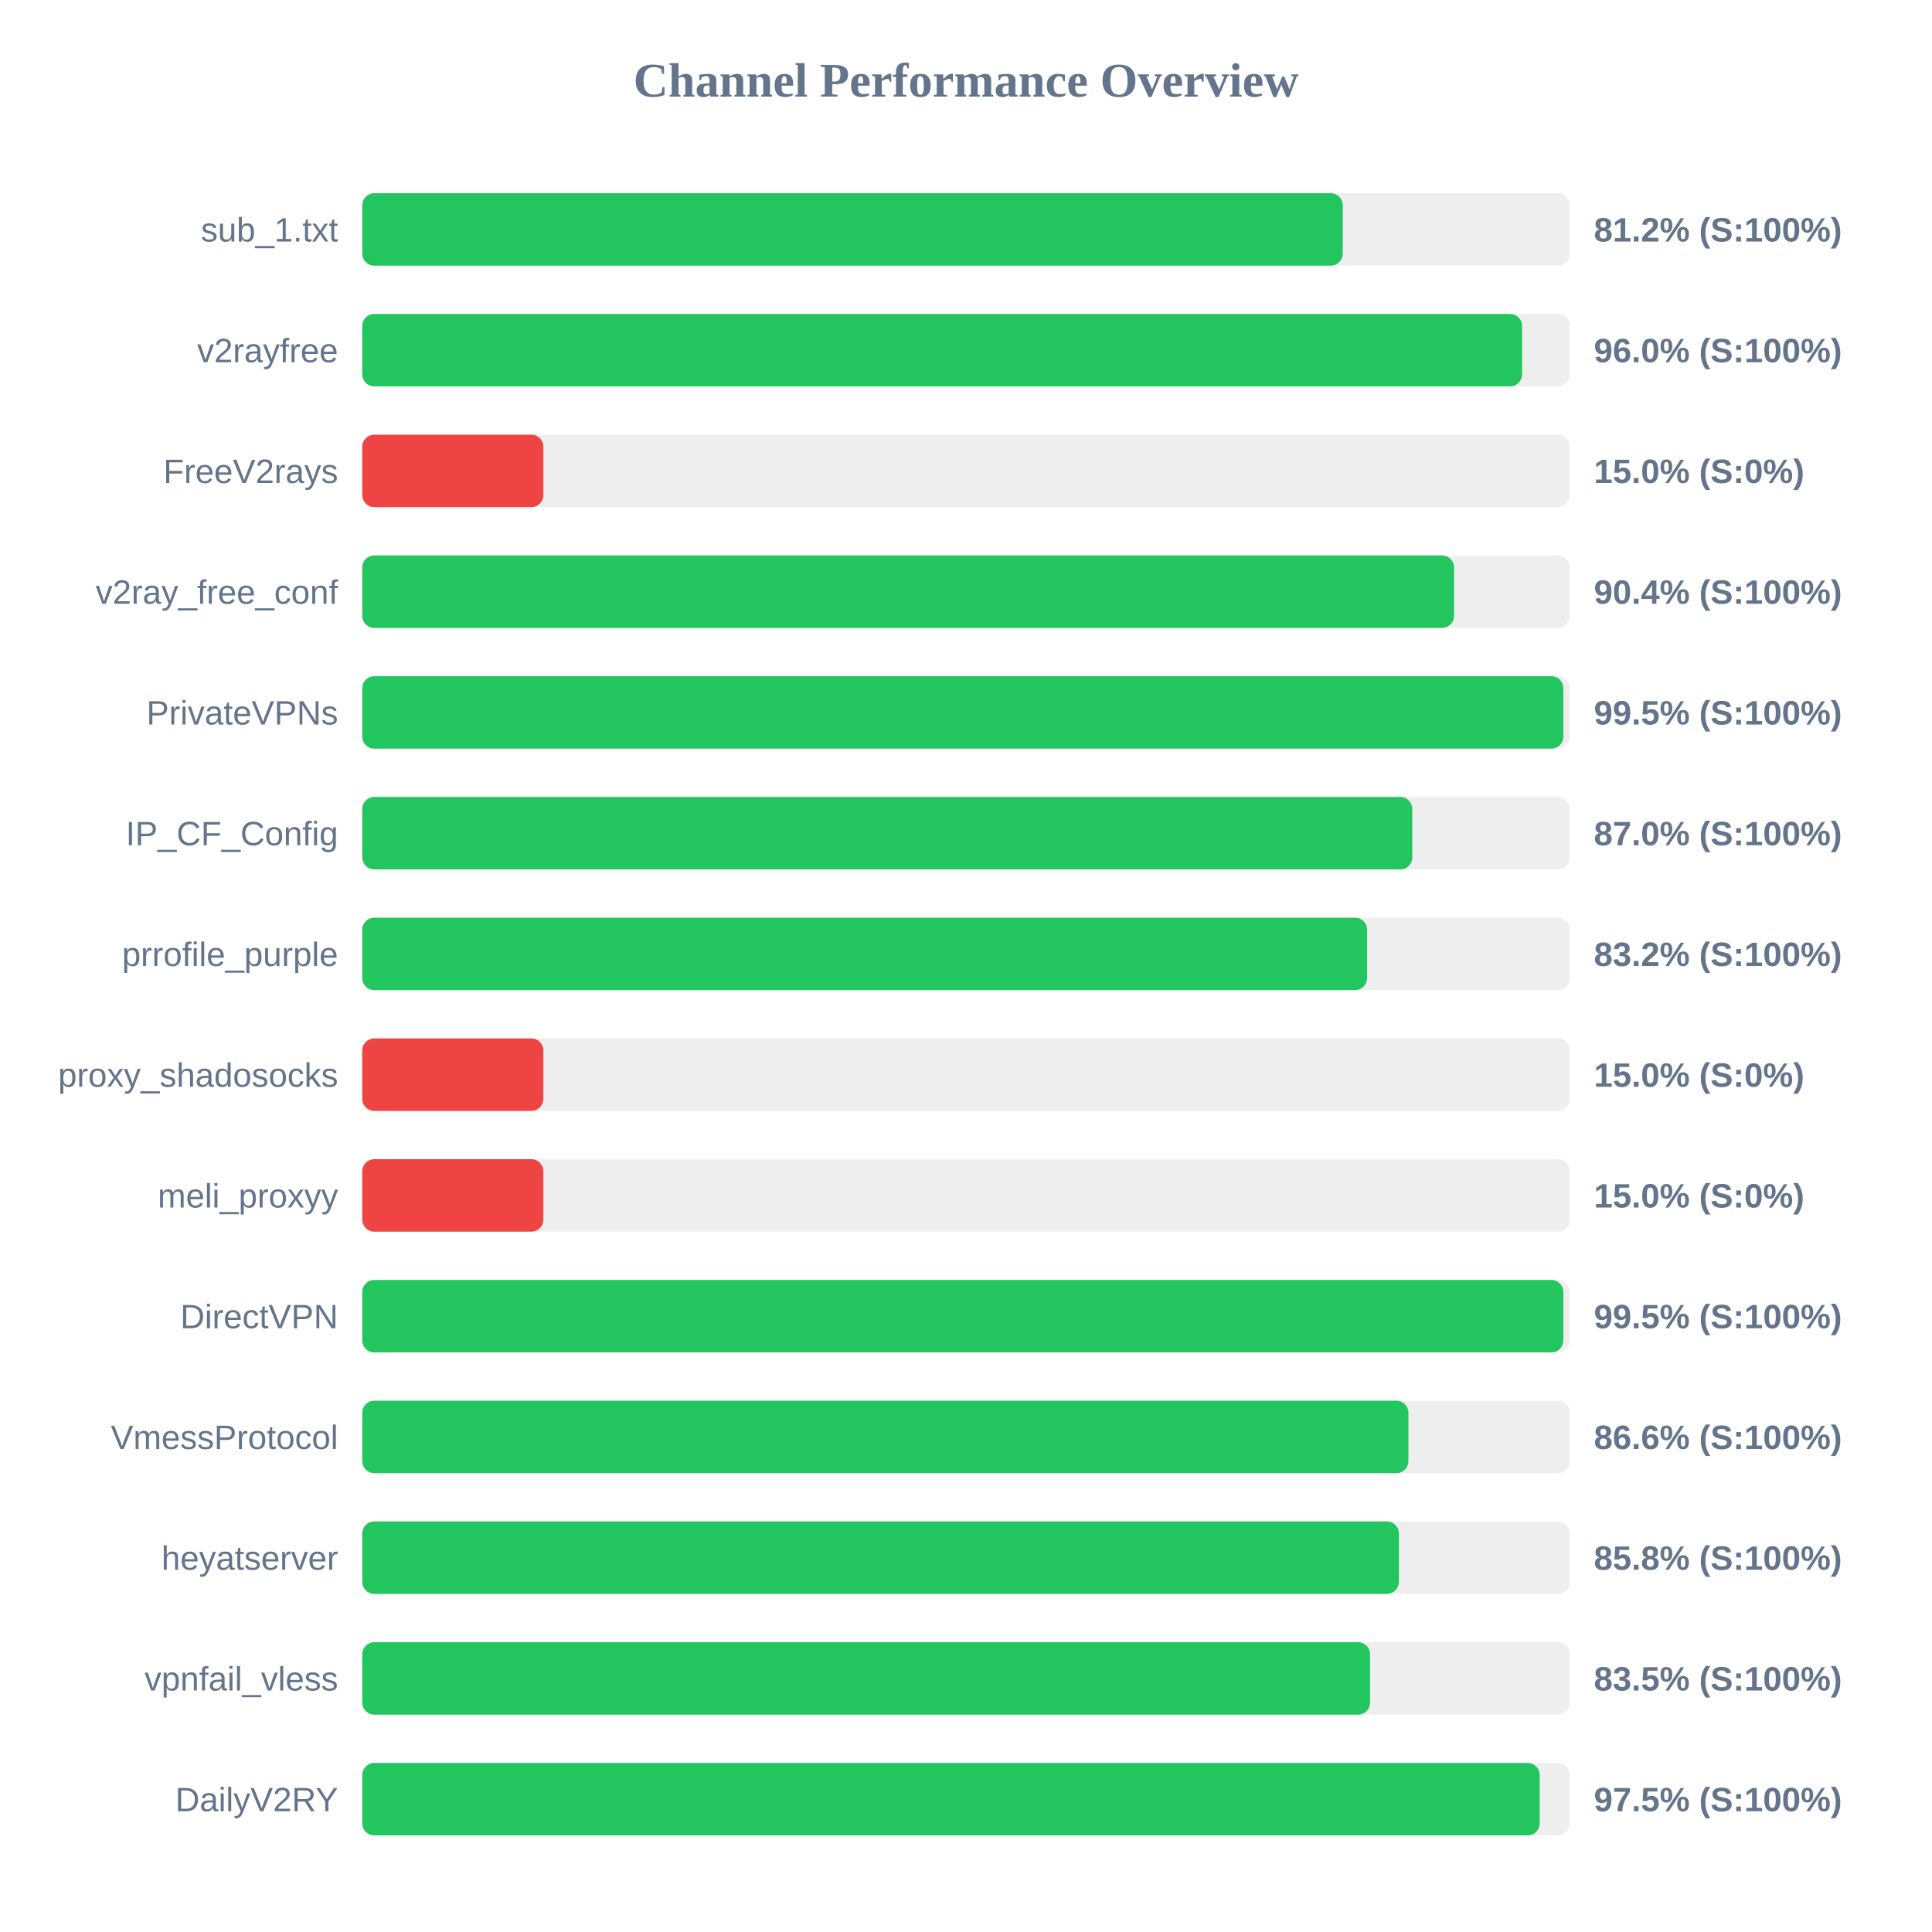
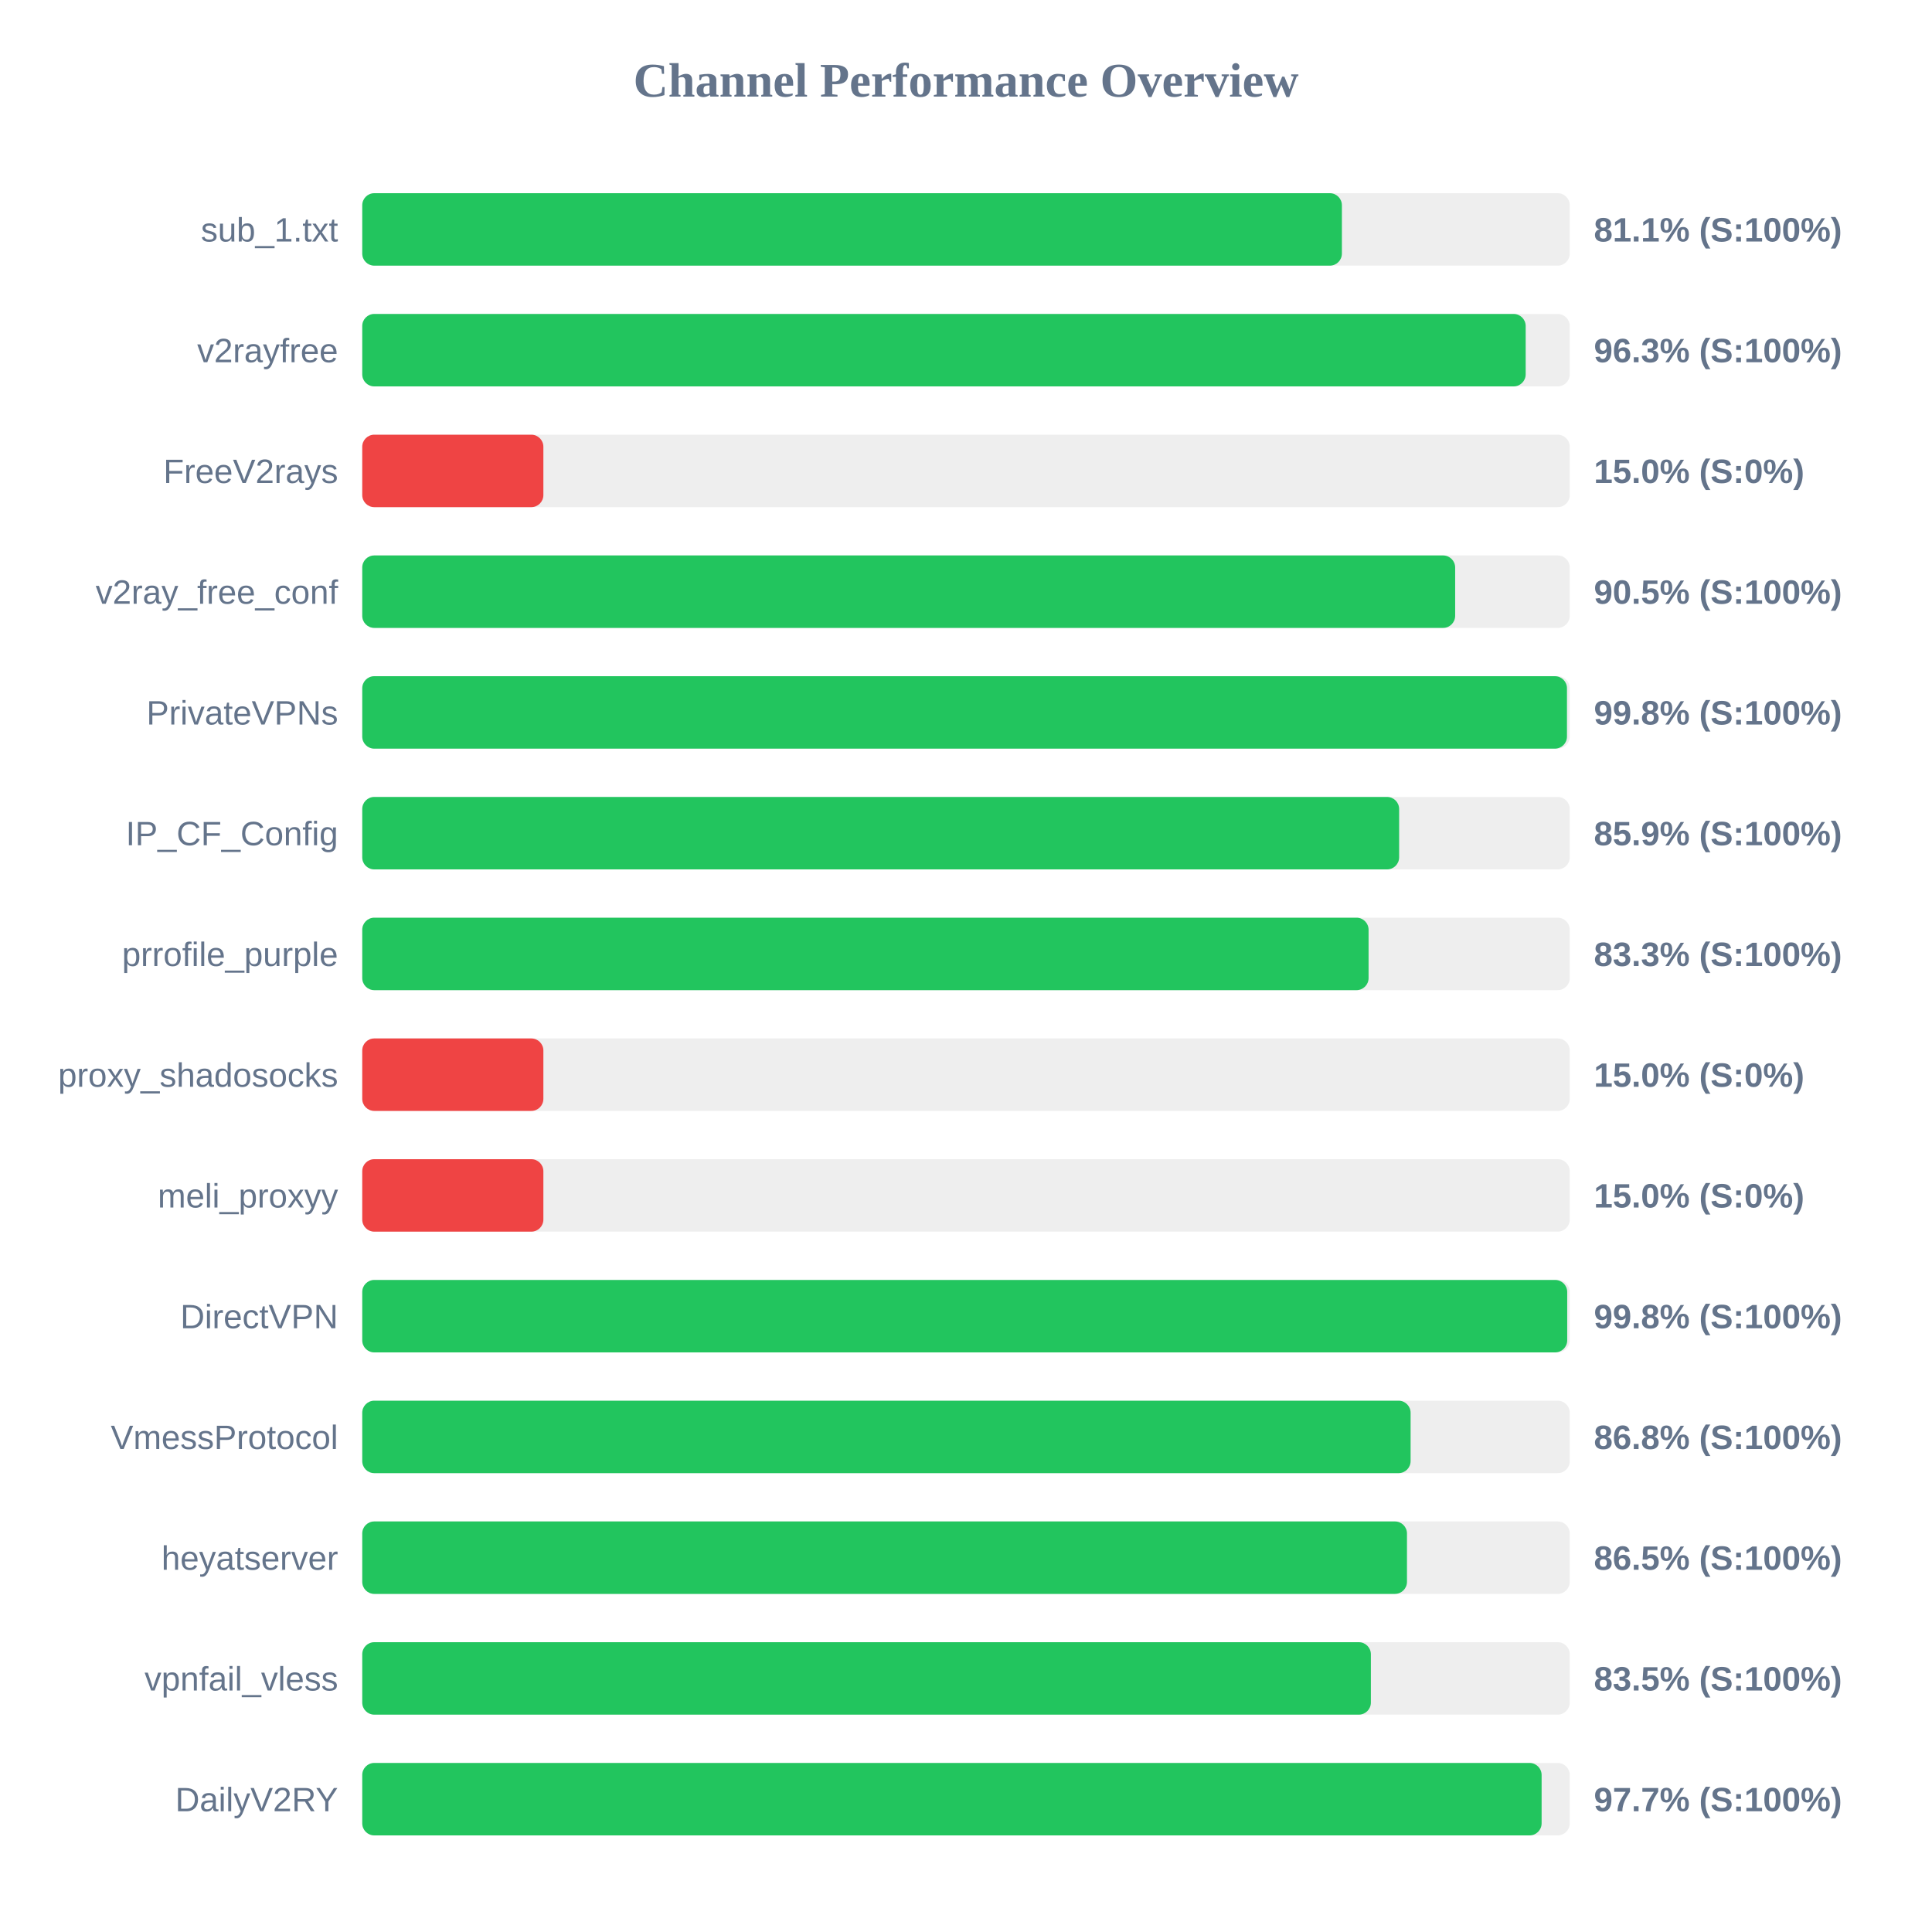
<svg xmlns="http://www.w3.org/2000/svg" width="800" height="800" version="1.1">
  <style>
        .row { font: 14px Arial; fill: #64748b; }
        .score { font: bold 14px Arial; fill: #64748b; }
    </style>
  <text x="400" y="40" text-anchor="middle" font-size="20px" font-weight="bold" fill="#64748b">Channel Performance Overview</text>
  <rect x="150" y="80" width="500" height="30" fill="#eee" rx="5" />
-   <rect x="150" y="80" width="406.0" height="30" fill="#22c55e" rx="5" />
+   <rect x="150" y="80" width="405.65" height="30" fill="#22c55e" rx="5" />
  <text x="140" y="100" text-anchor="end" class="row">sub_1.txt</text>
-   <text x="660" y="100" text-anchor="start" class="score">81.2% (S:100%)</text>
+   <text x="660" y="100" text-anchor="start" class="score">81.1% (S:100%)</text>
  <rect x="150" y="130" width="500" height="30" fill="#eee" rx="5" />
-   <rect x="150" y="130" width="480.25" height="30" fill="#22c55e" rx="5" />
+   <rect x="150" y="130" width="481.75" height="30" fill="#22c55e" rx="5" />
  <text x="140" y="150" text-anchor="end" class="row">v2rayfree</text>
-   <text x="660" y="150" text-anchor="start" class="score">96.0% (S:100%)</text>
+   <text x="660" y="150" text-anchor="start" class="score">96.3% (S:100%)</text>
  <rect x="150" y="180" width="500" height="30" fill="#eee" rx="5" />
  <rect x="150" y="180" width="75.0" height="30" fill="#ef4444" rx="5" />
  <text x="140" y="200" text-anchor="end" class="row">FreeV2rays</text>
  <text x="660" y="200" text-anchor="start" class="score">15.0% (S:0%)</text>
  <rect x="150" y="230" width="500" height="30" fill="#eee" rx="5" />
-   <rect x="150" y="230" width="452.1" height="30" fill="#22c55e" rx="5" />
+   <rect x="150" y="230" width="452.55" height="30" fill="#22c55e" rx="5" />
  <text x="140" y="250" text-anchor="end" class="row">v2ray_free_conf</text>
-   <text x="660" y="250" text-anchor="start" class="score">90.4% (S:100%)</text>
+   <text x="660" y="250" text-anchor="start" class="score">90.5% (S:100%)</text>
  <rect x="150" y="280" width="500" height="30" fill="#eee" rx="5" />
-   <rect x="150" y="280" width="497.35" height="30" fill="#22c55e" rx="5" />
+   <rect x="150" y="280" width="498.85" height="30" fill="#22c55e" rx="5" />
  <text x="140" y="300" text-anchor="end" class="row">PrivateVPNs</text>
-   <text x="660" y="300" text-anchor="start" class="score">99.5% (S:100%)</text>
+   <text x="660" y="300" text-anchor="start" class="score">99.8% (S:100%)</text>
  <rect x="150" y="330" width="500" height="30" fill="#eee" rx="5" />
-   <rect x="150" y="330" width="434.8" height="30" fill="#22c55e" rx="5" />
+   <rect x="150" y="330" width="429.35" height="30" fill="#22c55e" rx="5" />
  <text x="140" y="350" text-anchor="end" class="row">IP_CF_Config</text>
-   <text x="660" y="350" text-anchor="start" class="score">87.0% (S:100%)</text>
+   <text x="660" y="350" text-anchor="start" class="score">85.9% (S:100%)</text>
  <rect x="150" y="380" width="500" height="30" fill="#eee" rx="5" />
-   <rect x="150" y="380" width="416.1" height="30" fill="#22c55e" rx="5" />
+   <rect x="150" y="380" width="416.7" height="30" fill="#22c55e" rx="5" />
  <text x="140" y="400" text-anchor="end" class="row">prrofile_purple</text>
-   <text x="660" y="400" text-anchor="start" class="score">83.2% (S:100%)</text>
+   <text x="660" y="400" text-anchor="start" class="score">83.3% (S:100%)</text>
  <rect x="150" y="430" width="500" height="30" fill="#eee" rx="5" />
  <rect x="150" y="430" width="75.0" height="30" fill="#ef4444" rx="5" />
  <text x="140" y="450" text-anchor="end" class="row">proxy_shadosocks</text>
  <text x="660" y="450" text-anchor="start" class="score">15.0% (S:0%)</text>
  <rect x="150" y="480" width="500" height="30" fill="#eee" rx="5" />
  <rect x="150" y="480" width="75.0" height="30" fill="#ef4444" rx="5" />
  <text x="140" y="500" text-anchor="end" class="row">meli_proxyy</text>
  <text x="660" y="500" text-anchor="start" class="score">15.0% (S:0%)</text>
  <rect x="150" y="530" width="500" height="30" fill="#eee" rx="5" />
-   <rect x="150" y="530" width="497.35" height="30" fill="#22c55e" rx="5" />
+   <rect x="150" y="530" width="498.95" height="30" fill="#22c55e" rx="5" />
  <text x="140" y="550" text-anchor="end" class="row">DirectVPN</text>
-   <text x="660" y="550" text-anchor="start" class="score">99.5% (S:100%)</text>
+   <text x="660" y="550" text-anchor="start" class="score">99.8% (S:100%)</text>
  <rect x="150" y="580" width="500" height="30" fill="#eee" rx="5" />
-   <rect x="150" y="580" width="433.2" height="30" fill="#22c55e" rx="5" />
+   <rect x="150" y="580" width="434.1" height="30" fill="#22c55e" rx="5" />
  <text x="140" y="600" text-anchor="end" class="row">VmessProtocol</text>
-   <text x="660" y="600" text-anchor="start" class="score">86.6% (S:100%)</text>
+   <text x="660" y="600" text-anchor="start" class="score">86.8% (S:100%)</text>
  <rect x="150" y="630" width="500" height="30" fill="#eee" rx="5" />
-   <rect x="150" y="630" width="429.25" height="30" fill="#22c55e" rx="5" />
+   <rect x="150" y="630" width="432.6" height="30" fill="#22c55e" rx="5" />
  <text x="140" y="650" text-anchor="end" class="row">heyatserver</text>
-   <text x="660" y="650" text-anchor="start" class="score">85.8% (S:100%)</text>
+   <text x="660" y="650" text-anchor="start" class="score">86.5% (S:100%)</text>
  <rect x="150" y="680" width="500" height="30" fill="#eee" rx="5" />
-   <rect x="150" y="680" width="417.3" height="30" fill="#22c55e" rx="5" />
+   <rect x="150" y="680" width="417.65" height="30" fill="#22c55e" rx="5" />
  <text x="140" y="700" text-anchor="end" class="row">vpnfail_vless</text>
  <text x="660" y="700" text-anchor="start" class="score">83.5% (S:100%)</text>
  <rect x="150" y="730" width="500" height="30" fill="#eee" rx="5" />
-   <rect x="150" y="730" width="487.55" height="30" fill="#22c55e" rx="5" />
+   <rect x="150" y="730" width="488.35" height="30" fill="#22c55e" rx="5" />
  <text x="140" y="750" text-anchor="end" class="row">DailyV2RY</text>
-   <text x="660" y="750" text-anchor="start" class="score">97.5% (S:100%)</text>
+   <text x="660" y="750" text-anchor="start" class="score">97.7% (S:100%)</text>
</svg>
